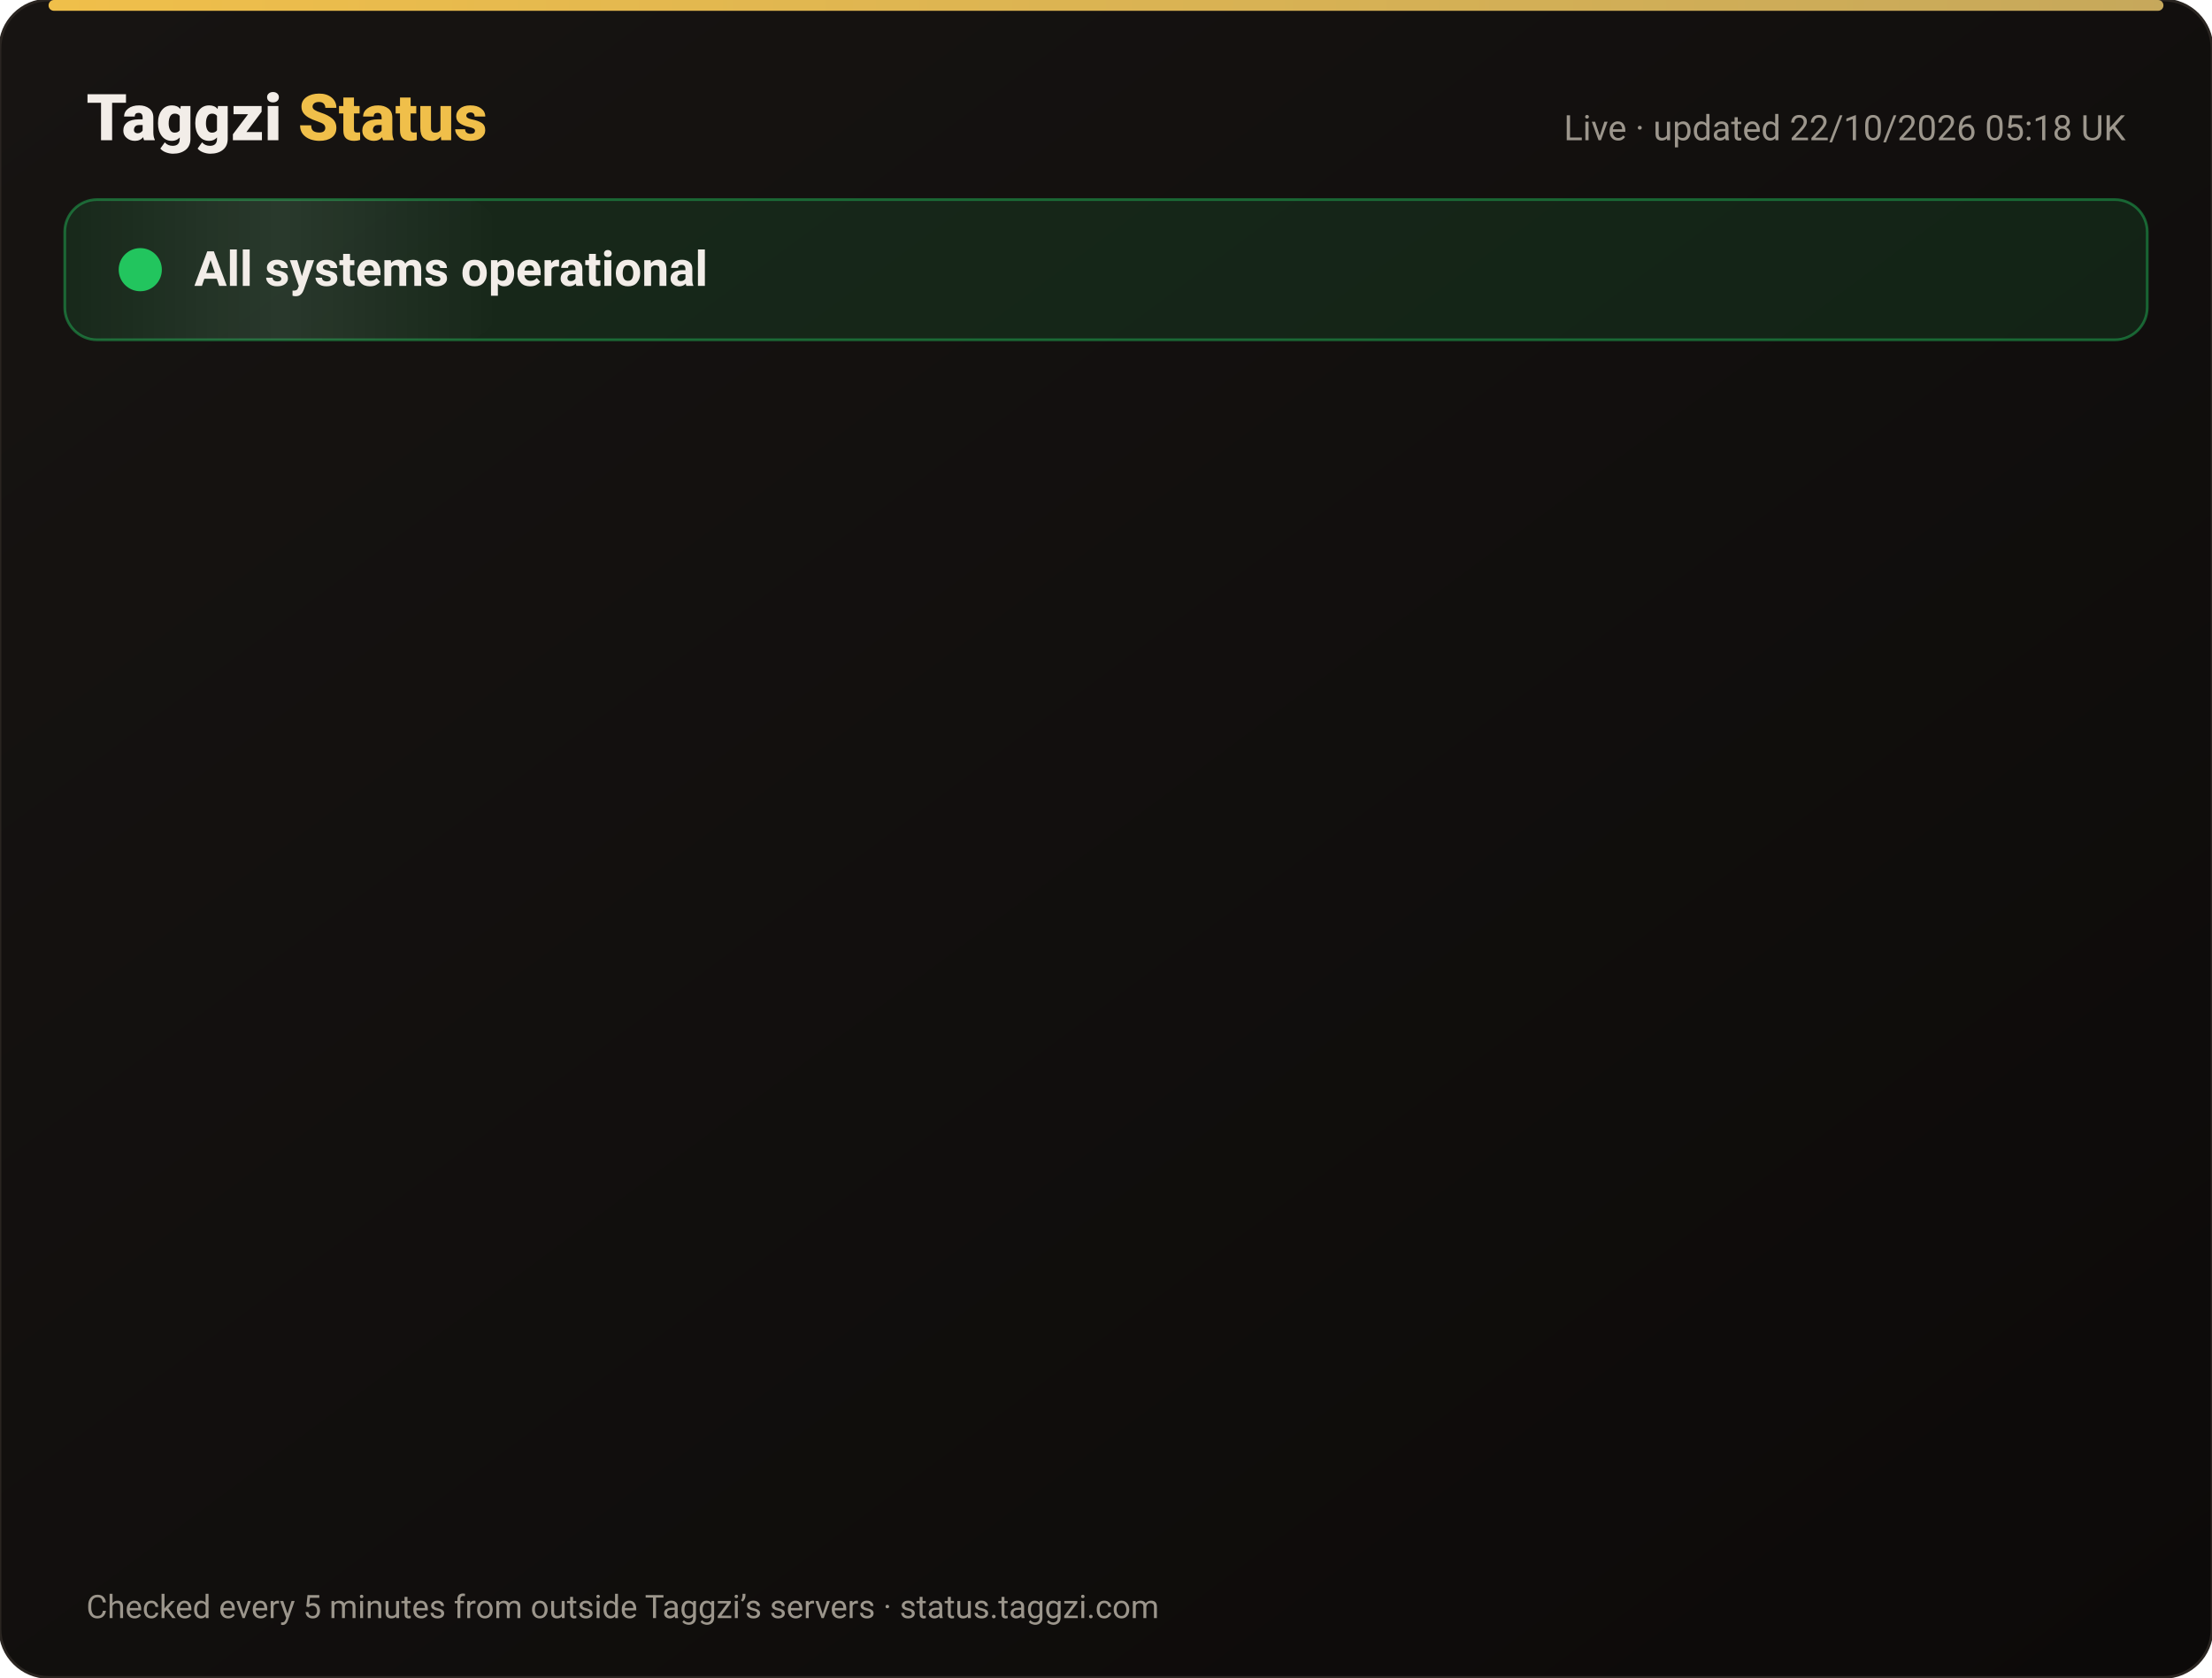
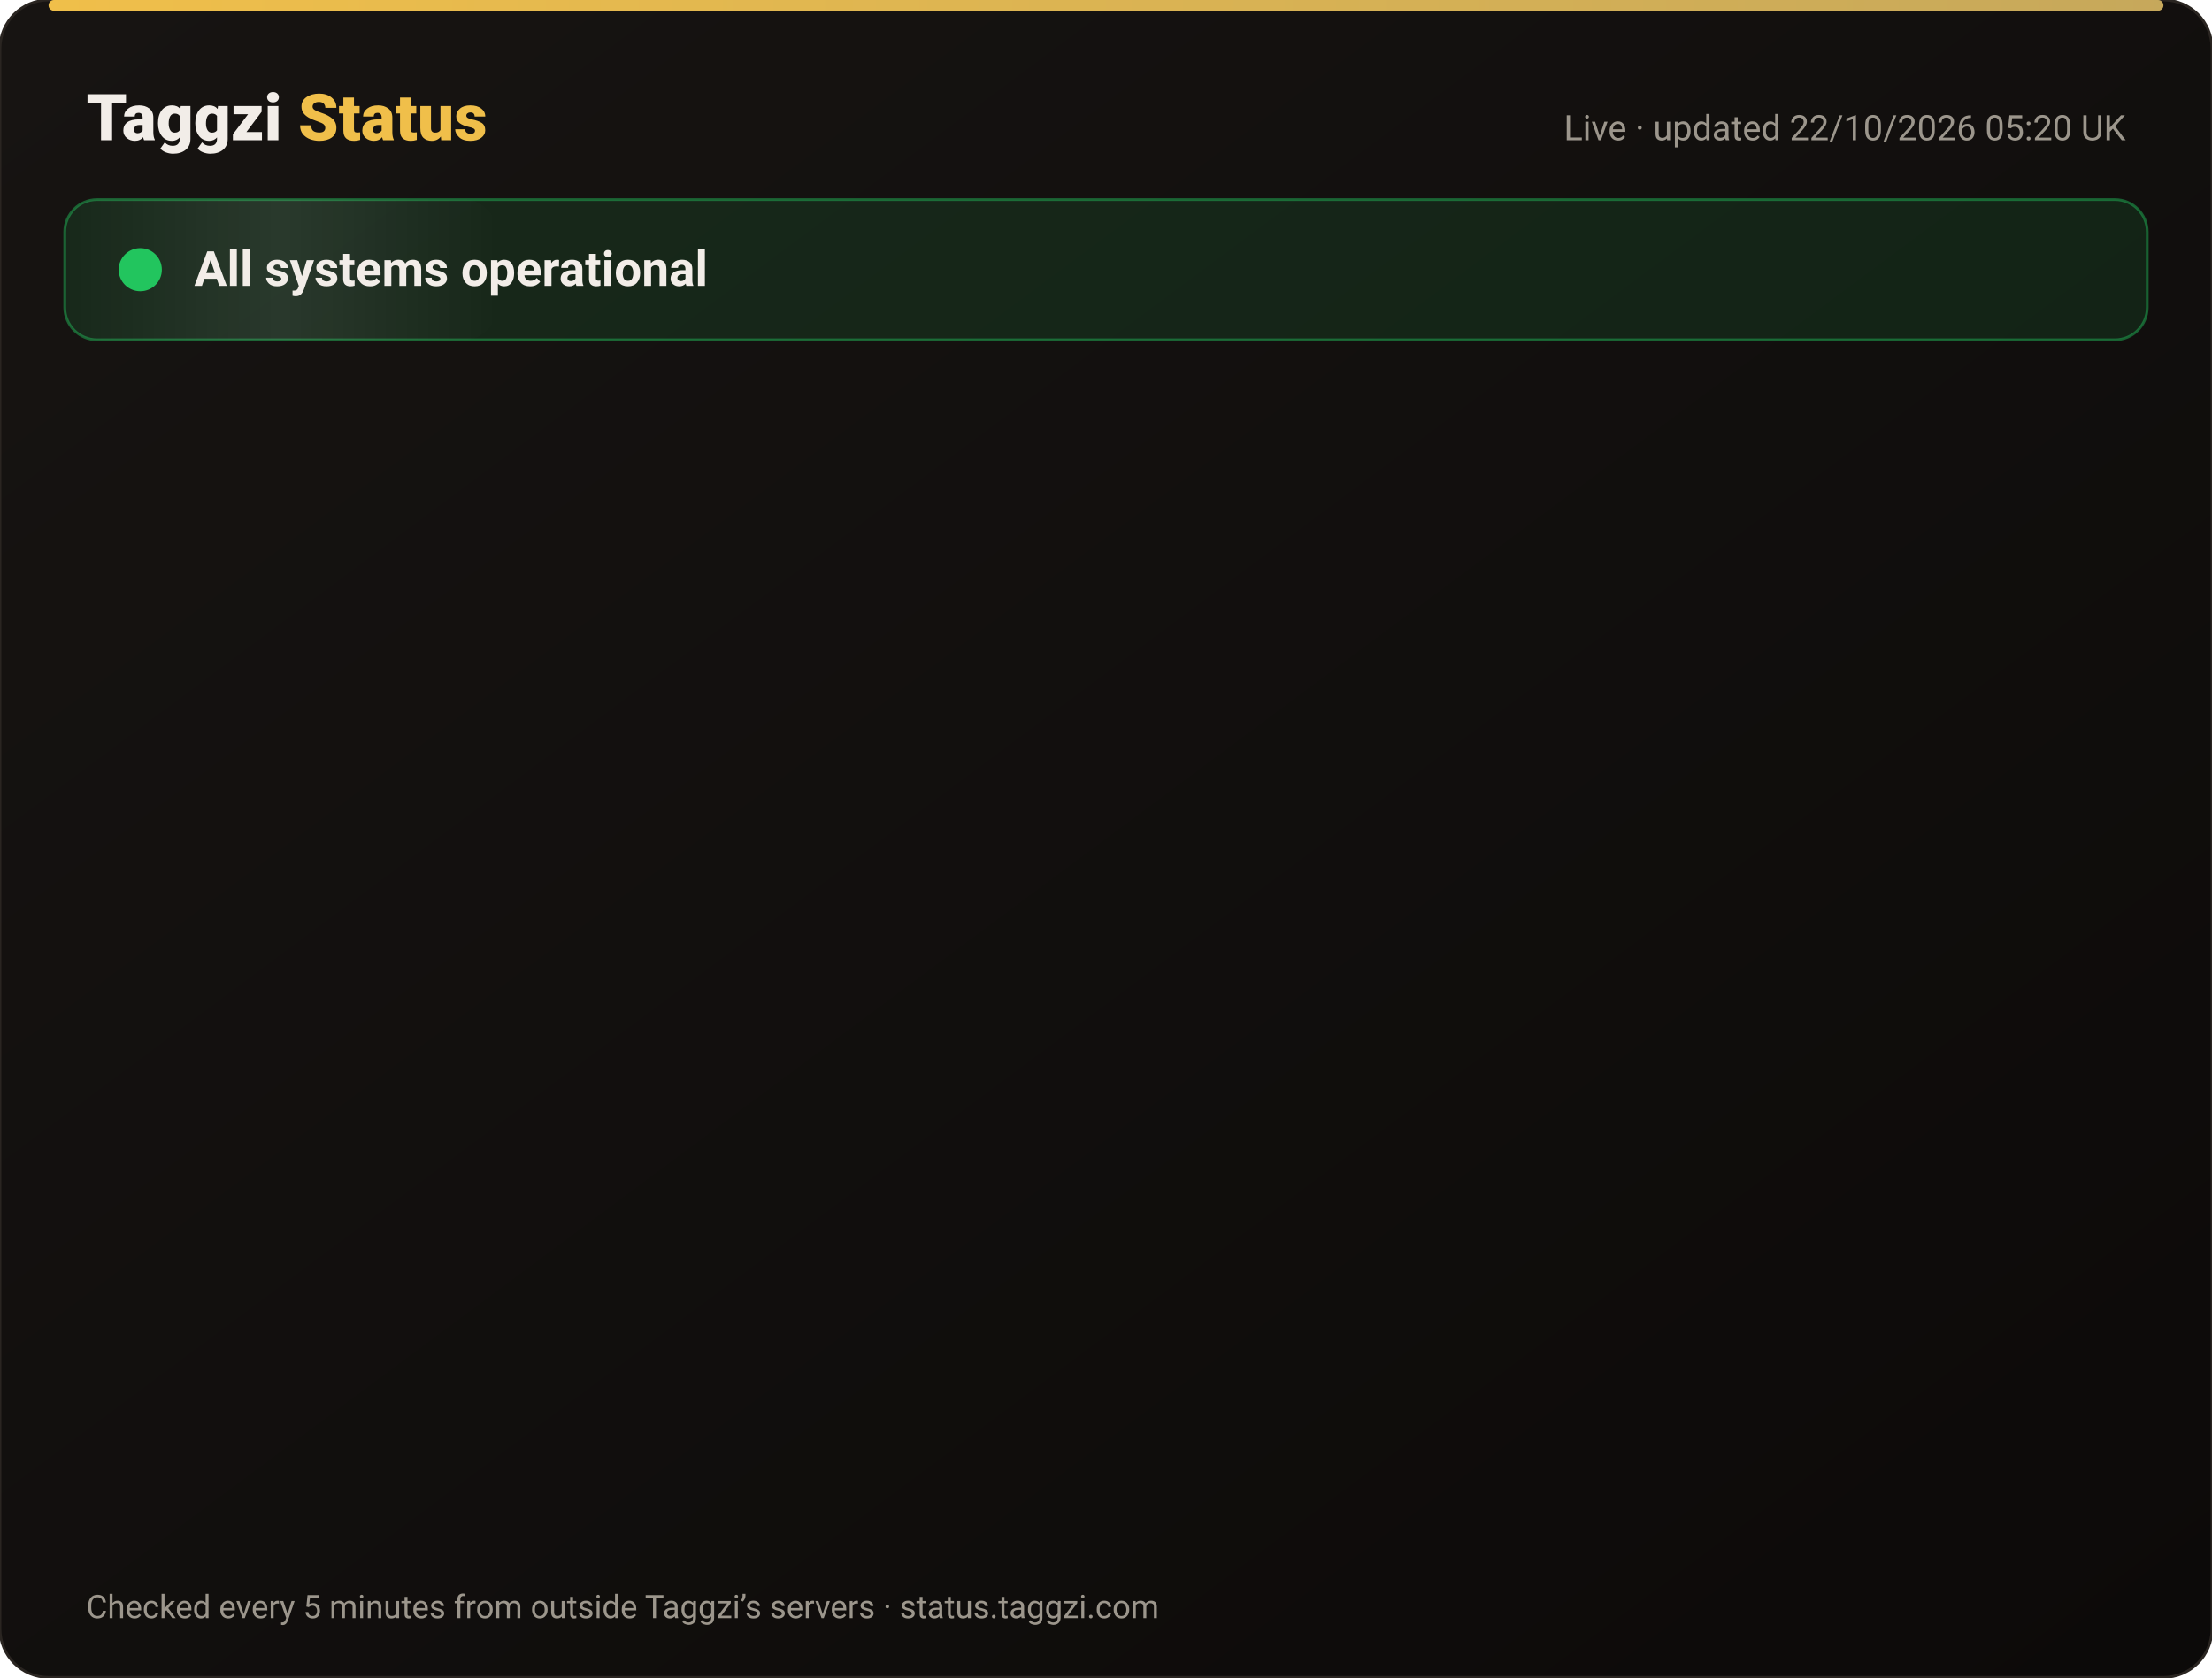
<svg xmlns="http://www.w3.org/2000/svg" width="820" height="622" viewBox="0 0 820 622" font-family="-apple-system,Segoe UI,Roboto,Helvetica,Arial,sans-serif">
  <defs>
    <linearGradient id="bg" x1="0" y1="0" x2="1" y2="1">
      <stop offset="0" stop-color="#171412" />
      <stop offset="1" stop-color="#0C0A09" />
    </linearGradient>
    <linearGradient id="gold" x1="0" x2="1">
      <stop offset="0" stop-color="#F0BF4A" />
      <stop offset="1" stop-color="#c6a85b" />
    </linearGradient>
    <linearGradient id="shine" x1="0" x2="1">
      <stop offset="0" stop-color="#fff" stop-opacity="0" />
      <stop offset=".5" stop-color="#fff" stop-opacity=".08" />
      <stop offset="1" stop-color="#fff" stop-opacity="0" />
    </linearGradient>
  </defs>
  <rect width="820" height="622" rx="18" fill="url(#bg)" stroke="#2a2521" />
  <rect x="18" y="0" width="784" height="4" rx="2" fill="url(#gold)" />
  <text x="32" y="52" font-size="24" font-weight="800" fill="#F2EDE8">Taggzi <tspan fill="#F0BF4A">Status</tspan>
  </text>
-   <text x="788" y="52" font-size="13" fill="#9C968C" text-anchor="end">Live · updated 22/10/2026 05:18 UK</text>
+   <text x="788" y="52" font-size="13" fill="#9C968C" text-anchor="end">Live · updated 22/10/2026 05:20 UK</text>
  <rect x="24" y="74" width="772" height="52" rx="12" fill="#22c55e" fill-opacity=".12" stroke="#22c55e" stroke-opacity=".45" />
  <rect x="24" y="74" width="160" height="52" rx="12" fill="url(#shine)">
    <animate attributeName="x" from="-160" to="820" dur="4s" repeatCount="indefinite" />
  </rect>
  <circle cx="52" cy="100" r="7" fill="#22c55e" />
  <circle cx="52" cy="100" r="7" fill="none" stroke="#22c55e" stroke-width="2">
    <animate attributeName="r" values="7;15;7" dur="2s" repeatCount="indefinite" />
    <animate attributeName="opacity" values=".9;0;.9" dur="2s" repeatCount="indefinite" />
  </circle>
  <text x="72" y="106" font-size="18" font-weight="700" fill="#F2EDE8">All systems operational</text>
  <g opacity="0">
    <animate attributeName="opacity" from="0" to="1" begin="0.00s" dur=".6s" fill="freeze" />
    <line x1="32" y1="188" x2="788" y2="188" stroke="#2a2521" />
    <circle cx="44" cy="166" r="6" fill="#22c55e">
      <animate attributeName="opacity" values="1;.45;1" dur="2.4s" begin="0.00s" repeatCount="indefinite" />
    </circle>
    <text x="62" y="171" font-size="15" font-weight="650" fill="#F2EDE8">Website</text>
    <text x="630" y="171" font-size="13" fill="#9C968C" text-anchor="end">100.00% uptime</text>
    <rect x="648" y="154" width="140" height="24" rx="12" fill="#22c55e" fill-opacity=".14" stroke="#22c55e" stroke-opacity=".5" />
    <text x="718" y="171" font-size="12" font-weight="700" fill="#22c55e" text-anchor="middle">Operational</text>
  </g>
  <g opacity="0">
    <animate attributeName="opacity" from="0" to="1" begin="0.15s" dur=".6s" fill="freeze" />
    <line x1="32" y1="234" x2="788" y2="234" stroke="#2a2521" />
    <circle cx="44" cy="212" r="6" fill="#22c55e">
      <animate attributeName="opacity" values="1;.45;1" dur="2.4s" begin="0.15s" repeatCount="indefinite" />
    </circle>
    <text x="62" y="217" font-size="15" font-weight="650" fill="#F2EDE8">Tag scans</text>
    <text x="630" y="217" font-size="13" fill="#9C968C" text-anchor="end">100.00% uptime</text>
    <rect x="648" y="200" width="140" height="24" rx="12" fill="#22c55e" fill-opacity=".14" stroke="#22c55e" stroke-opacity=".5" />
    <text x="718" y="217" font-size="12" font-weight="700" fill="#22c55e" text-anchor="middle">Operational</text>
  </g>
  <g opacity="0">
    <animate attributeName="opacity" from="0" to="1" begin="0.30s" dur=".6s" fill="freeze" />
    <line x1="32" y1="280" x2="788" y2="280" stroke="#2a2521" />
    <circle cx="44" cy="258" r="6" fill="#22c55e">
      <animate attributeName="opacity" values="1;.45;1" dur="2.4s" begin="0.30s" repeatCount="indefinite" />
    </circle>
    <text x="62" y="263" font-size="15" font-weight="650" fill="#F2EDE8">Manual tag lookup</text>
    <text x="630" y="263" font-size="13" fill="#9C968C" text-anchor="end">100.00% uptime</text>
    <rect x="648" y="246" width="140" height="24" rx="12" fill="#22c55e" fill-opacity=".14" stroke="#22c55e" stroke-opacity=".5" />
    <text x="718" y="263" font-size="12" font-weight="700" fill="#22c55e" text-anchor="middle">Operational</text>
  </g>
  <g opacity="0">
    <animate attributeName="opacity" from="0" to="1" begin="0.45s" dur=".6s" fill="freeze" />
    <line x1="32" y1="326" x2="788" y2="326" stroke="#2a2521" />
    <circle cx="44" cy="304" r="6" fill="#22c55e">
      <animate attributeName="opacity" values="1;.45;1" dur="2.4s" begin="0.45s" repeatCount="indefinite" />
    </circle>
    <text x="62" y="309" font-size="15" font-weight="650" fill="#F2EDE8">App &amp; login</text>
    <text x="630" y="309" font-size="13" fill="#9C968C" text-anchor="end">100.00% uptime</text>
    <rect x="648" y="292" width="140" height="24" rx="12" fill="#22c55e" fill-opacity=".14" stroke="#22c55e" stroke-opacity=".5" />
    <text x="718" y="309" font-size="12" font-weight="700" fill="#22c55e" text-anchor="middle">Operational</text>
  </g>
  <g opacity="0">
    <animate attributeName="opacity" from="0" to="1" begin="0.60s" dur=".6s" fill="freeze" />
    <line x1="32" y1="372" x2="788" y2="372" stroke="#2a2521" />
    <circle cx="44" cy="350" r="6" fill="#22c55e">
      <animate attributeName="opacity" values="1;.45;1" dur="2.4s" begin="0.60s" repeatCount="indefinite" />
    </circle>
    <text x="62" y="355" font-size="15" font-weight="650" fill="#F2EDE8">Community alerts</text>
    <text x="630" y="355" font-size="13" fill="#9C968C" text-anchor="end">100.00% uptime</text>
    <rect x="648" y="338" width="140" height="24" rx="12" fill="#22c55e" fill-opacity=".14" stroke="#22c55e" stroke-opacity=".5" />
    <text x="718" y="355" font-size="12" font-weight="700" fill="#22c55e" text-anchor="middle">Operational</text>
  </g>
  <g opacity="0">
    <animate attributeName="opacity" from="0" to="1" begin="0.75s" dur=".6s" fill="freeze" />
    <line x1="32" y1="418" x2="788" y2="418" stroke="#2a2521" />
    <circle cx="44" cy="396" r="6" fill="#22c55e">
      <animate attributeName="opacity" values="1;.45;1" dur="2.4s" begin="0.75s" repeatCount="indefinite" />
    </circle>
    <text x="62" y="401" font-size="15" font-weight="650" fill="#F2EDE8">Private calling</text>
    <text x="630" y="401" font-size="13" fill="#9C968C" text-anchor="end">100.00% uptime</text>
    <rect x="648" y="384" width="140" height="24" rx="12" fill="#22c55e" fill-opacity=".14" stroke="#22c55e" stroke-opacity=".5" />
    <text x="718" y="401" font-size="12" font-weight="700" fill="#22c55e" text-anchor="middle">Operational</text>
  </g>
  <g opacity="0">
    <animate attributeName="opacity" from="0" to="1" begin="0.90s" dur=".6s" fill="freeze" />
    <line x1="32" y1="464" x2="788" y2="464" stroke="#2a2521" />
    <circle cx="44" cy="442" r="6" fill="#22c55e">
      <animate attributeName="opacity" values="1;.45;1" dur="2.4s" begin="0.90s" repeatCount="indefinite" />
    </circle>
    <text x="62" y="447" font-size="15" font-weight="650" fill="#F2EDE8">Payments</text>
    <text x="630" y="447" font-size="13" fill="#9C968C" text-anchor="end">99.98% uptime</text>
    <rect x="648" y="430" width="140" height="24" rx="12" fill="#22c55e" fill-opacity=".14" stroke="#22c55e" stroke-opacity=".5" />
    <text x="718" y="447" font-size="12" font-weight="700" fill="#22c55e" text-anchor="middle">Operational</text>
  </g>
  <g opacity="0">
    <animate attributeName="opacity" from="0" to="1" begin="1.05s" dur=".6s" fill="freeze" />
    <line x1="32" y1="510" x2="788" y2="510" stroke="#2a2521" />
    <circle cx="44" cy="488" r="6" fill="#22c55e">
      <animate attributeName="opacity" values="1;.45;1" dur="2.4s" begin="1.05s" repeatCount="indefinite" />
    </circle>
    <text x="62" y="493" font-size="15" font-weight="650" fill="#F2EDE8">Email &amp; support</text>
    <text x="630" y="493" font-size="13" fill="#9C968C" text-anchor="end">100.00% uptime</text>
    <rect x="648" y="476" width="140" height="24" rx="12" fill="#22c55e" fill-opacity=".14" stroke="#22c55e" stroke-opacity=".5" />
    <text x="718" y="493" font-size="12" font-weight="700" fill="#22c55e" text-anchor="middle">Operational</text>
  </g>
  <g opacity="0">
    <animate attributeName="opacity" from="0" to="1" begin="1.20s" dur=".6s" fill="freeze" />
    <line x1="32" y1="556" x2="788" y2="556" stroke="#2a2521" />
    <circle cx="44" cy="534" r="6" fill="#22c55e">
      <animate attributeName="opacity" values="1;.45;1" dur="2.4s" begin="1.20s" repeatCount="indefinite" />
    </circle>
    <text x="62" y="539" font-size="15" font-weight="650" fill="#F2EDE8">Secure connection (SSL)</text>
    <text x="630" y="539" font-size="13" fill="#9C968C" text-anchor="end">100.00% uptime</text>
    <rect x="648" y="522" width="140" height="24" rx="12" fill="#22c55e" fill-opacity=".14" stroke="#22c55e" stroke-opacity=".5" />
    <text x="718" y="539" font-size="12" font-weight="700" fill="#22c55e" text-anchor="middle">Operational</text>
  </g>
  <text x="32" y="600" font-size="12" fill="#9C968C">Checked every 5 minutes from outside Taggzi’s servers · status.taggzi.com</text>
</svg>
